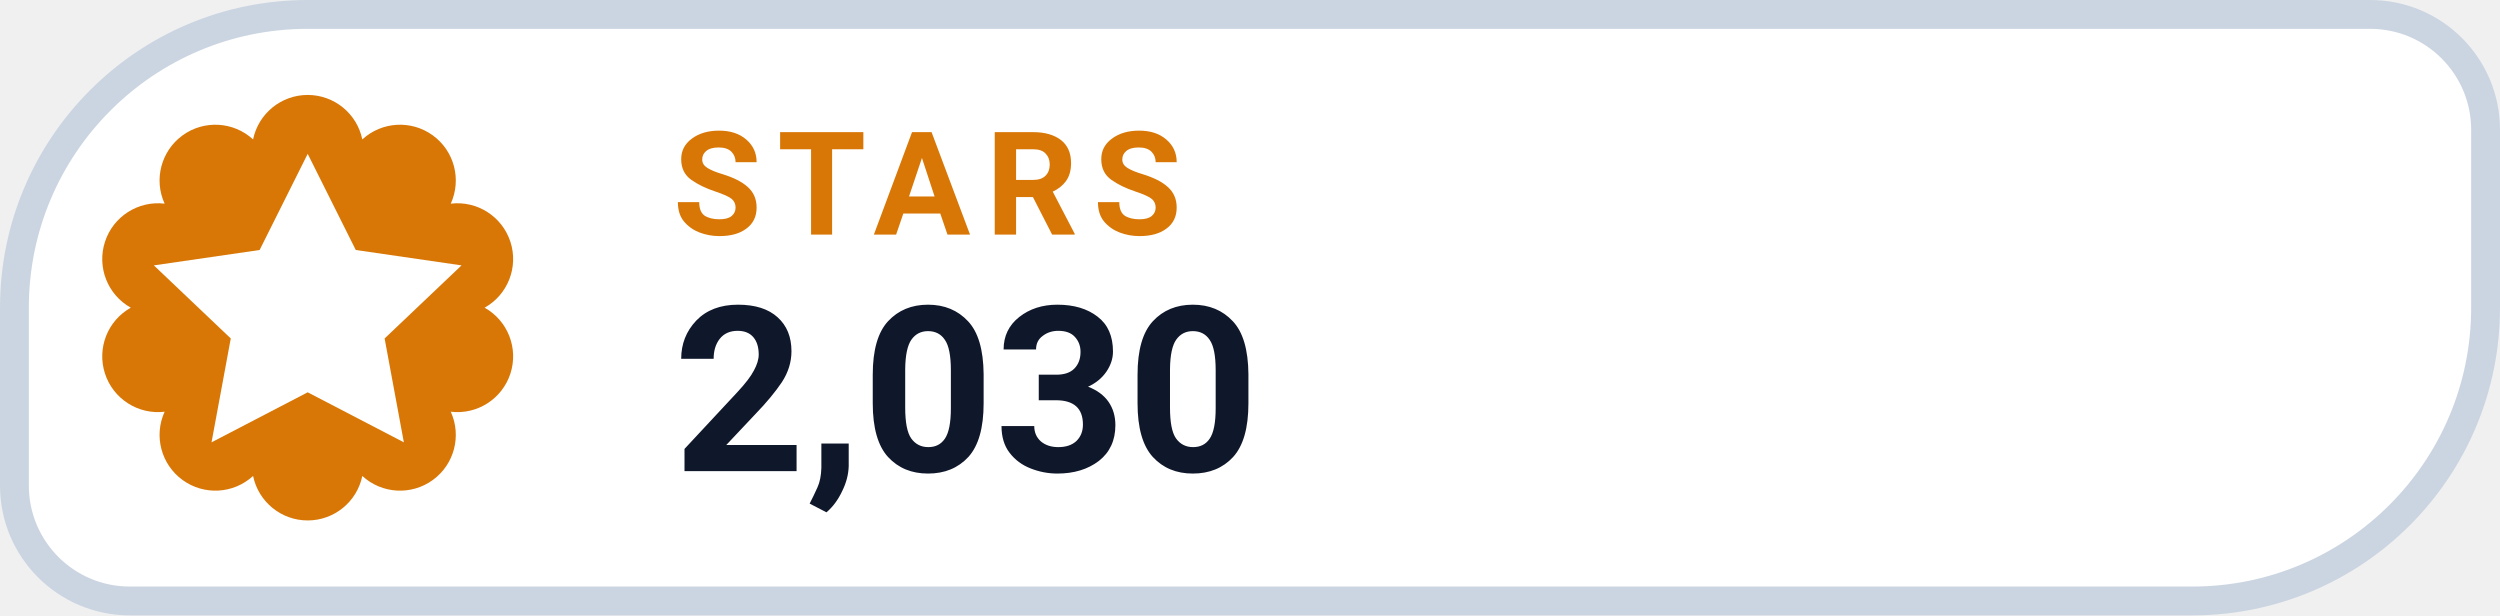
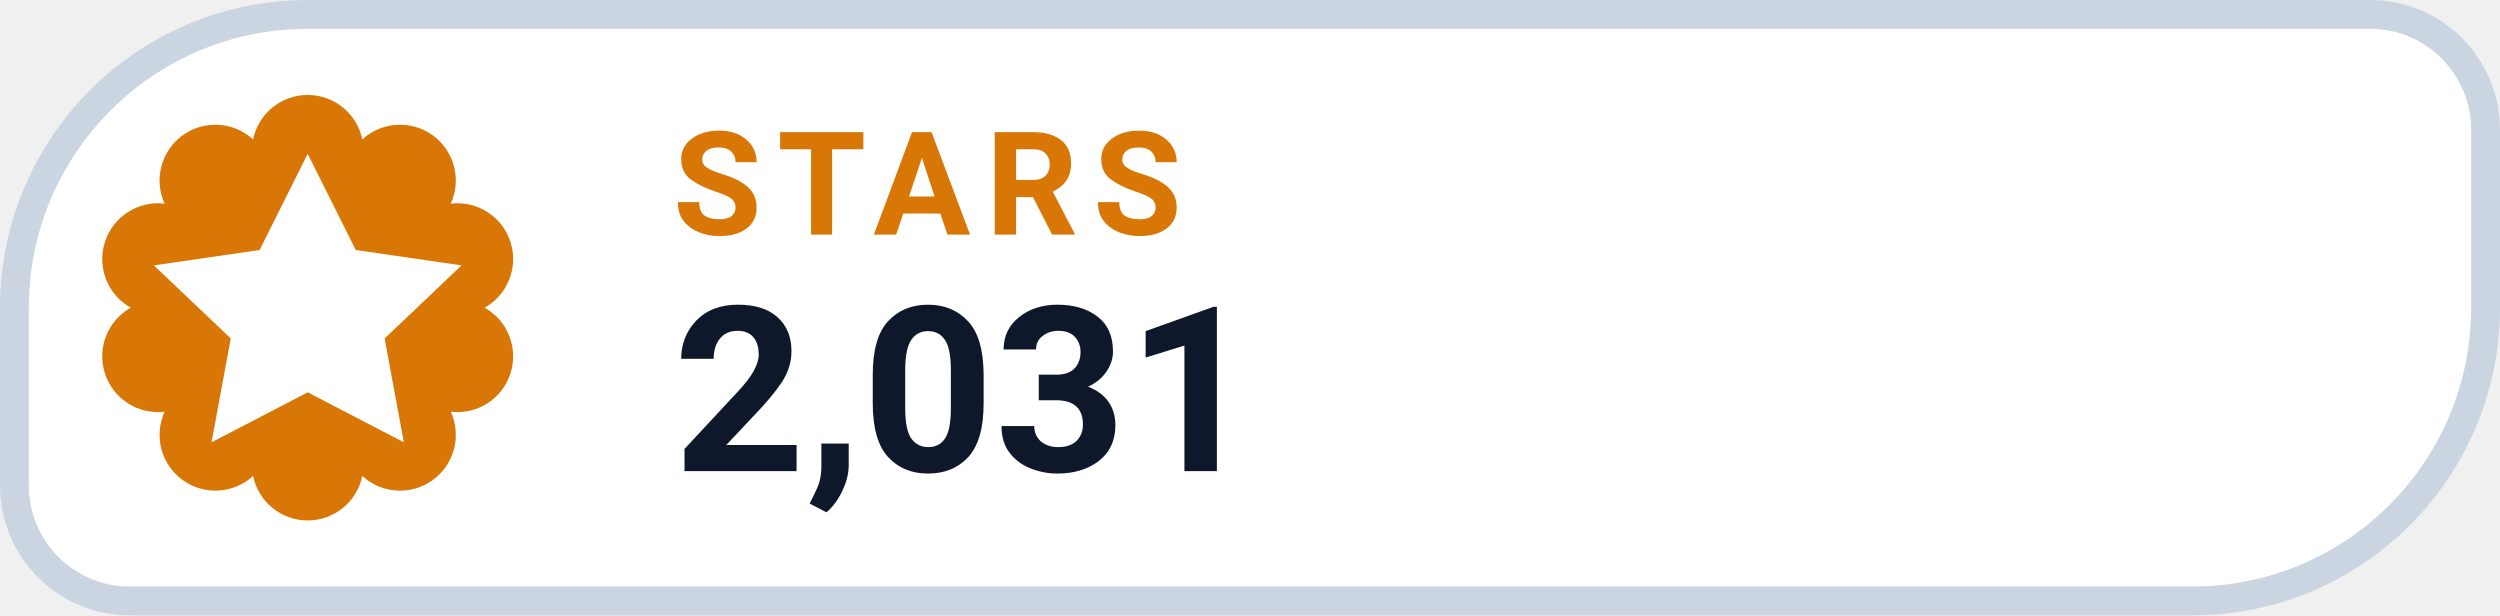
- <svg xmlns="http://www.w3.org/2000/svg" width="130" height="32" viewBox="0 0 130 32" role="img" aria-label="STARS 2,030">
+ <svg xmlns="http://www.w3.org/2000/svg" width="130" height="32" viewBox="0 0 130 32" role="img" aria-label="STARS 2,031">
  <path d="M 16.00 0.75 H 123.25 A 6.00 6.00 0 0 1 129.25 6.75 V 16.00 A 15.25 15.25 0 0 1 114.00 31.25 H 6.75 A 6.00 6.00 0 0 1 0.75 25.25 V 16.00 A 15.25 15.25 0 0 1 16.00 0.75 Z" fill="#FFFFFF" stroke="#CBD5E1" stroke-width="1.5" />
  <path d="M 13.16 7.25 A 2.90 2.90 0 0 1 18.84 7.25 A 2.90 2.90 0 0 1 23.44 10.59 A 2.90 2.90 0 0 1 25.20 16.00 A 2.90 2.90 0 0 1 23.44 21.41 A 2.90 2.90 0 0 1 18.84 24.75 A 2.90 2.90 0 0 1 13.16 24.75 A 2.90 2.90 0 0 1 8.56 21.41 A 2.90 2.90 0 0 1 6.80 16.00 A 2.90 2.90 0 0 1 8.56 10.59 A 2.90 2.90 0 0 1 13.16 7.25 Z" fill="#D97706" />
  <g transform="translate(16 16)" style="color:#FFFFFF;">
    <path d="M0 -8 l2.5 5 5.5 .8 -4 3.8 1 5.4 -5 -2.6 -5 2.6 1 -5.4 -4 -3.8 5.5 -.8 Z" fill="currentColor" />
  </g>
  <text x="35" y="12.2" fill="#D97706" font-family="-apple-system,BlinkMacSystemFont,'Segoe UI',Roboto,Helvetica,Arial,sans-serif" font-size="7.5" font-weight="700" letter-spacing=".8">STARS</text>
-   <text x="35" y="24.5" fill="#0F172A" font-family="-apple-system,BlinkMacSystemFont,'Segoe UI',Roboto,Helvetica,Arial,sans-serif" font-size="12" font-weight="750">2,030</text>
+   <text x="35" y="24.5" fill="#0F172A" font-family="-apple-system,BlinkMacSystemFont,'Segoe UI',Roboto,Helvetica,Arial,sans-serif" font-size="12" font-weight="750">2,031</text>
</svg>
